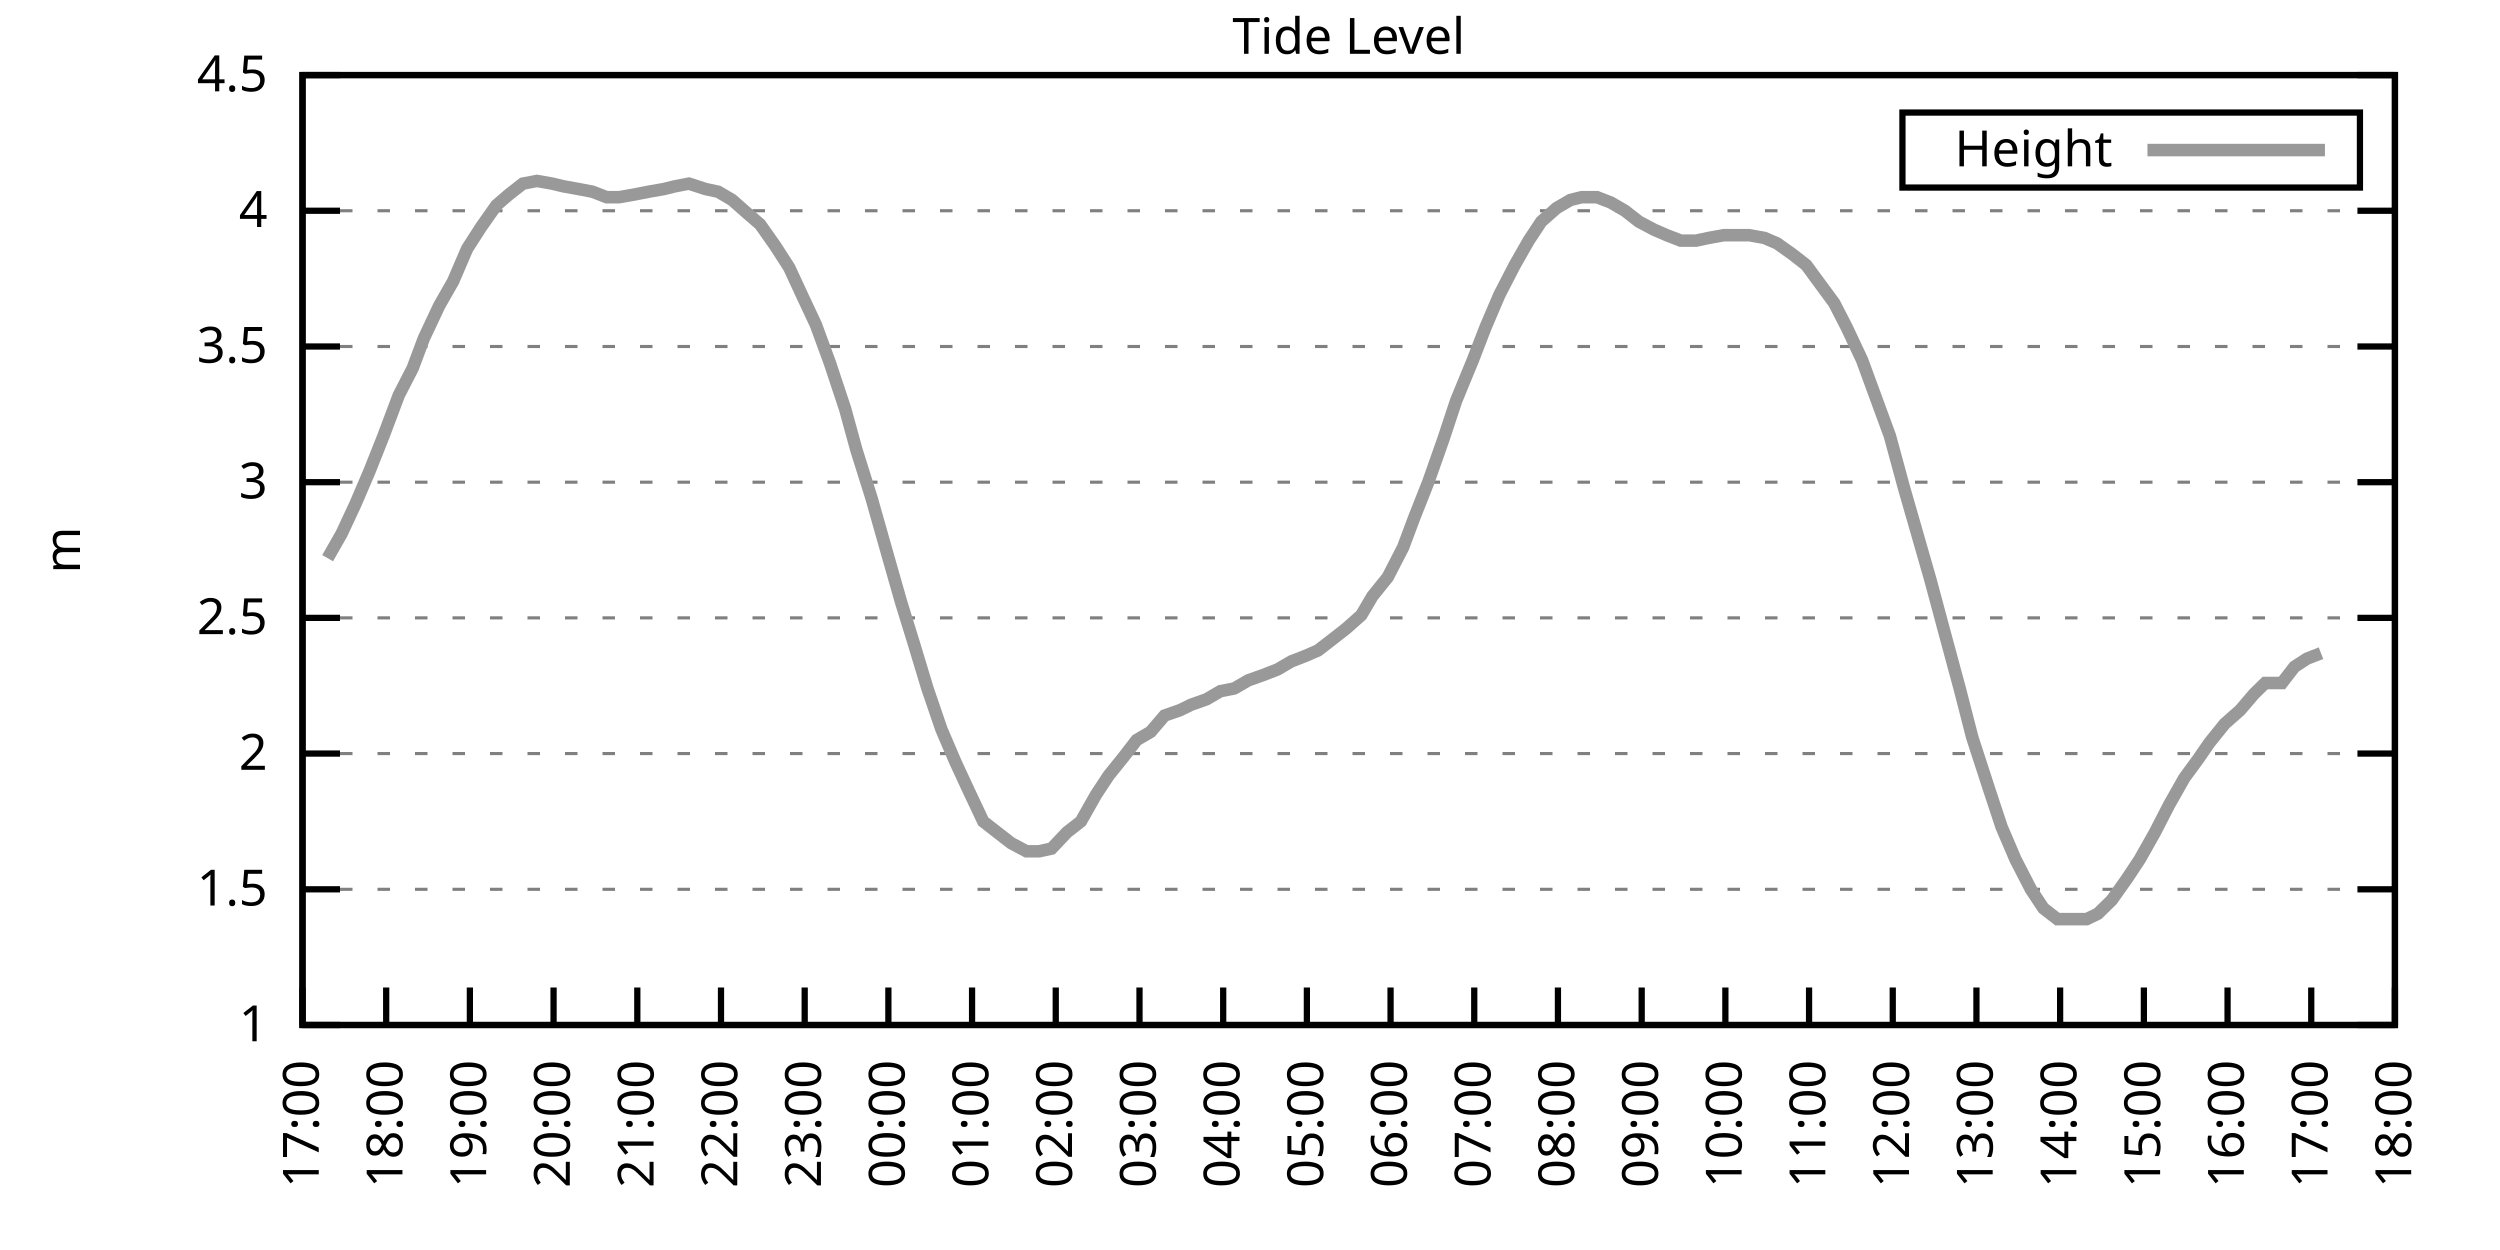
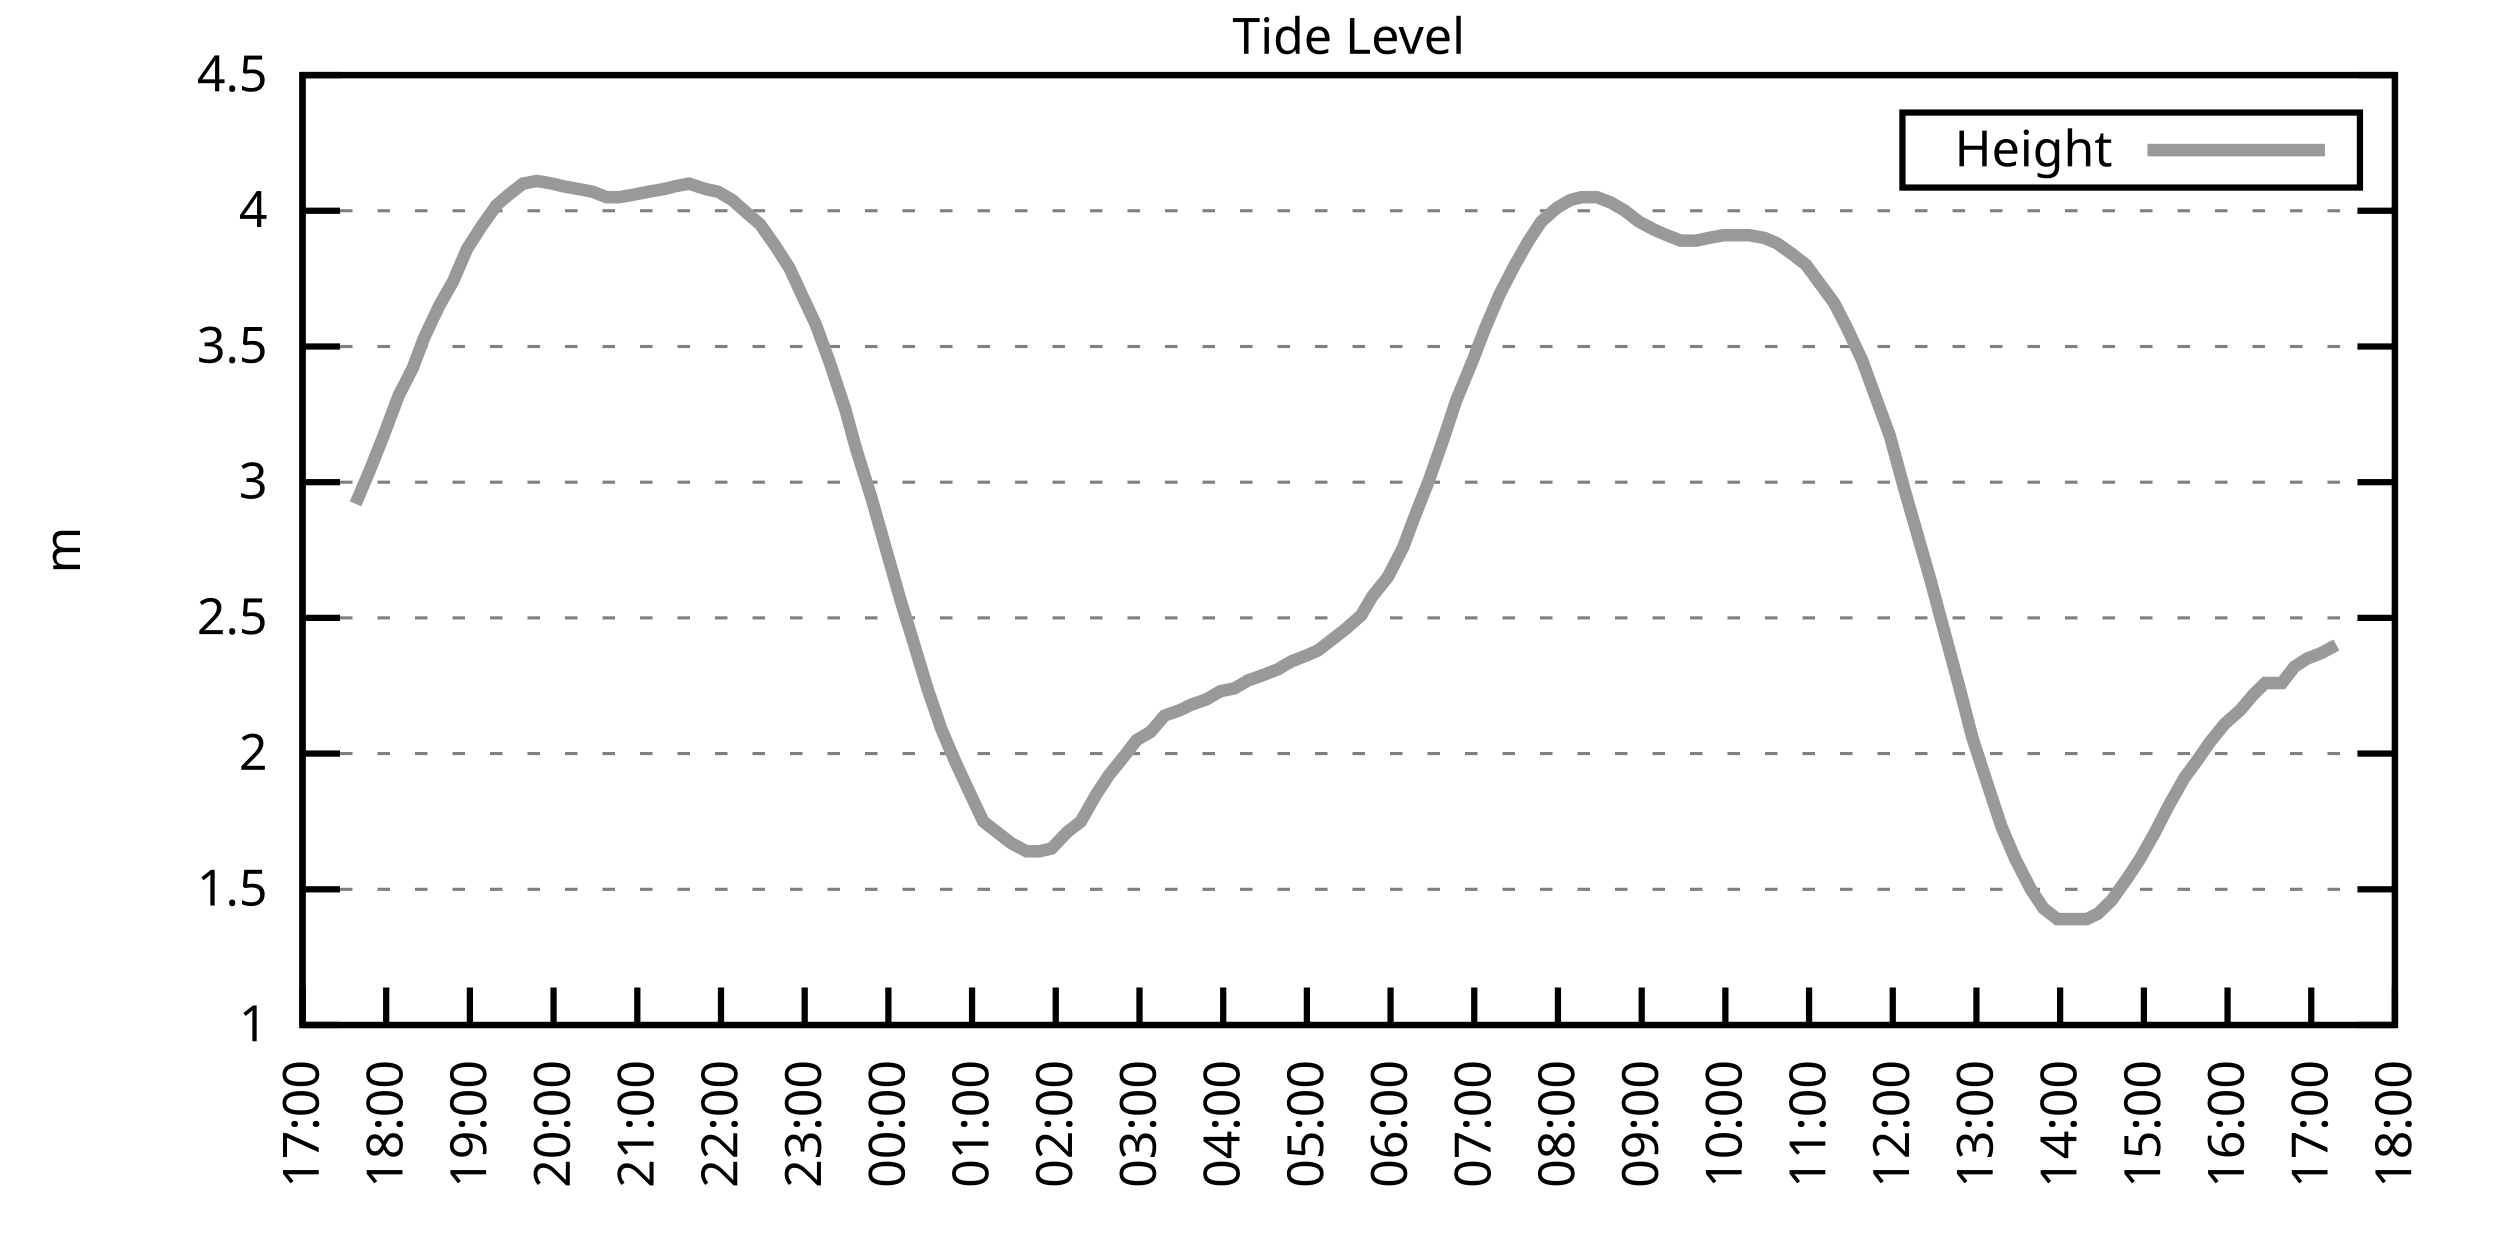
<svg xmlns="http://www.w3.org/2000/svg" xmlns:xlink="http://www.w3.org/1999/xlink" width="400" height="200" viewBox="0 0 400 200">
  <g id="gnuplot_canvas">
    <rect x="0" y="0" width="400" height="200" fill="none" />
    <defs>
      <circle id="gpDot" r="0.5" stroke-width="0.5" stroke="currentColor" />
      <path id="gpPt0" stroke-width="0.333" stroke="currentColor" d="M-1,0 h2 M0,-1 v2" />
      <path id="gpPt1" stroke-width="0.333" stroke="currentColor" d="M-1,-1 L1,1 M1,-1 L-1,1" />
      <path id="gpPt2" stroke-width="0.333" stroke="currentColor" d="M-1,0 L1,0 M0,-1 L0,1 M-1,-1 L1,1 M-1,1 L1,-1" />
      <rect id="gpPt3" stroke-width="0.333" stroke="currentColor" x="-1" y="-1" width="2" height="2" />
      <rect id="gpPt4" stroke-width="0.333" stroke="currentColor" fill="currentColor" x="-1" y="-1" width="2" height="2" />
      <circle id="gpPt5" stroke-width="0.333" stroke="currentColor" cx="0" cy="0" r="1" />
      <use xlink:href="#gpPt5" id="gpPt6" fill="currentColor" stroke="none" />
      <path id="gpPt7" stroke-width="0.333" stroke="currentColor" d="M0,-1.33 L-1.33,0.67 L1.33,0.67 z" />
      <use xlink:href="#gpPt7" id="gpPt8" fill="currentColor" stroke="none" />
      <use xlink:href="#gpPt7" id="gpPt9" stroke="currentColor" transform="rotate(180)" />
      <use xlink:href="#gpPt9" id="gpPt10" fill="currentColor" stroke="none" />
      <use xlink:href="#gpPt3" id="gpPt11" stroke="currentColor" transform="rotate(45)" />
      <use xlink:href="#gpPt11" id="gpPt12" fill="currentColor" stroke="none" />
      <path id="gpPt13" stroke-width="0.333" stroke="currentColor" d="M0,1.330 L1.265,0.411 L0.782,-1.067 L-0.782,-1.076 L-1.265,0.411 z" />
      <use xlink:href="#gpPt13" id="gpPt14" fill="currentColor" stroke="none" />
      <filter id="textbox" filterUnits="objectBoundingBox" x="0" y="0" height="1" width="1">
        <feFlood flood-color="white" flood-opacity="1" result="bgnd" />
        <feComposite in="SourceGraphic" in2="bgnd" operator="atop" />
      </filter>
      <filter id="greybox" filterUnits="objectBoundingBox" x="0" y="0" height="1" width="1">
        <feFlood flood-color="lightgrey" flood-opacity="1" result="grey" />
        <feComposite in="SourceGraphic" in2="grey" operator="atop" />
      </filter>
    </defs>
    <g fill="none" color="white" stroke="currentColor" stroke-width="1.00" stroke-linecap="butt" stroke-linejoin="miter">
</g>
    <g fill="none" color="black" stroke="currentColor" stroke-width="1.00" stroke-linecap="butt" stroke-linejoin="miter">
      <g stroke="none" shape-rendering="crispEdges">
        <polygon fill="rgb(255, 255, 255)" points="48.40,164.00 383.18,164.00 383.18,12.02 48.40,12.02 " />
      </g>
    </g>
    <g fill="none" color="black" stroke="currentColor" stroke-width="1.00" stroke-linecap="butt" stroke-linejoin="miter">
</g>
    <g fill="none" color="black" stroke="black" stroke-width="0.50" stroke-linecap="butt" stroke-linejoin="miter">
</g>
    <g fill="none" color="gray" stroke="currentColor" stroke-width="0.50" stroke-linecap="butt" stroke-linejoin="miter">
      <path stroke="gray" stroke-dasharray="2,4" class="gridline" d="M48.40,164.00 L383.19,164.00  " />
    </g>
    <g fill="none" color="gray" stroke="gray" stroke-width="1.00" stroke-linecap="butt" stroke-linejoin="miter">
</g>
    <g fill="none" color="black" stroke="currentColor" stroke-width="1.00" stroke-linecap="butt" stroke-linejoin="miter">
      <path stroke="black" d="M48.40,164.00 L54.40,164.00 M383.19,164.00 L377.19,164.00  " />
      <g transform="translate(42.80,166.60)" stroke="none" fill="black" font-family="Sans" font-size="8.00" text-anchor="end">
        <text>
          <tspan font-family="Sans"> 1</tspan>
        </text>
      </g>
    </g>
    <g fill="none" color="black" stroke="currentColor" stroke-width="1.00" stroke-linecap="butt" stroke-linejoin="miter">
</g>
    <g fill="none" color="black" stroke="black" stroke-width="0.50" stroke-linecap="butt" stroke-linejoin="miter">
</g>
    <g fill="none" color="gray" stroke="currentColor" stroke-width="0.50" stroke-linecap="butt" stroke-linejoin="miter">
      <path stroke="gray" stroke-dasharray="2,4" class="gridline" d="M48.40,142.29 L383.19,142.29  " />
    </g>
    <g fill="none" color="gray" stroke="gray" stroke-width="1.00" stroke-linecap="butt" stroke-linejoin="miter">
</g>
    <g fill="none" color="black" stroke="currentColor" stroke-width="1.00" stroke-linecap="butt" stroke-linejoin="miter">
      <path stroke="black" d="M48.40,142.29 L54.40,142.29 M383.19,142.29 L377.19,142.29  " />
      <g transform="translate(42.80,144.89)" stroke="none" fill="black" font-family="Sans" font-size="8.00" text-anchor="end">
        <text>
          <tspan font-family="Sans"> 1.5</tspan>
        </text>
      </g>
    </g>
    <g fill="none" color="black" stroke="currentColor" stroke-width="1.00" stroke-linecap="butt" stroke-linejoin="miter">
</g>
    <g fill="none" color="black" stroke="black" stroke-width="0.50" stroke-linecap="butt" stroke-linejoin="miter">
</g>
    <g fill="none" color="gray" stroke="currentColor" stroke-width="0.50" stroke-linecap="butt" stroke-linejoin="miter">
      <path stroke="gray" stroke-dasharray="2,4" class="gridline" d="M48.40,120.57 L383.19,120.57  " />
    </g>
    <g fill="none" color="gray" stroke="gray" stroke-width="1.00" stroke-linecap="butt" stroke-linejoin="miter">
</g>
    <g fill="none" color="black" stroke="currentColor" stroke-width="1.00" stroke-linecap="butt" stroke-linejoin="miter">
      <path stroke="black" d="M48.40,120.57 L54.40,120.57 M383.19,120.57 L377.19,120.57  " />
      <g transform="translate(42.80,123.17)" stroke="none" fill="black" font-family="Sans" font-size="8.00" text-anchor="end">
        <text>
          <tspan font-family="Sans"> 2</tspan>
        </text>
      </g>
    </g>
    <g fill="none" color="black" stroke="currentColor" stroke-width="1.00" stroke-linecap="butt" stroke-linejoin="miter">
</g>
    <g fill="none" color="black" stroke="black" stroke-width="0.50" stroke-linecap="butt" stroke-linejoin="miter">
</g>
    <g fill="none" color="gray" stroke="currentColor" stroke-width="0.50" stroke-linecap="butt" stroke-linejoin="miter">
      <path stroke="gray" stroke-dasharray="2,4" class="gridline" d="M48.40,98.86 L383.19,98.86  " />
    </g>
    <g fill="none" color="gray" stroke="gray" stroke-width="1.00" stroke-linecap="butt" stroke-linejoin="miter">
</g>
    <g fill="none" color="black" stroke="currentColor" stroke-width="1.00" stroke-linecap="butt" stroke-linejoin="miter">
      <path stroke="black" d="M48.40,98.86 L54.40,98.86 M383.19,98.86 L377.19,98.86  " />
      <g transform="translate(42.80,101.46)" stroke="none" fill="black" font-family="Sans" font-size="8.00" text-anchor="end">
        <text>
          <tspan font-family="Sans"> 2.5</tspan>
        </text>
      </g>
    </g>
    <g fill="none" color="black" stroke="currentColor" stroke-width="1.00" stroke-linecap="butt" stroke-linejoin="miter">
</g>
    <g fill="none" color="black" stroke="black" stroke-width="0.50" stroke-linecap="butt" stroke-linejoin="miter">
</g>
    <g fill="none" color="gray" stroke="currentColor" stroke-width="0.50" stroke-linecap="butt" stroke-linejoin="miter">
      <path stroke="gray" stroke-dasharray="2,4" class="gridline" d="M48.40,77.15 L383.19,77.15  " />
    </g>
    <g fill="none" color="gray" stroke="gray" stroke-width="1.00" stroke-linecap="butt" stroke-linejoin="miter">
</g>
    <g fill="none" color="black" stroke="currentColor" stroke-width="1.00" stroke-linecap="butt" stroke-linejoin="miter">
      <path stroke="black" d="M48.40,77.15 L54.40,77.15 M383.19,77.15 L377.19,77.15  " />
      <g transform="translate(42.80,79.75)" stroke="none" fill="black" font-family="Sans" font-size="8.00" text-anchor="end">
        <text>
          <tspan font-family="Sans"> 3</tspan>
        </text>
      </g>
    </g>
    <g fill="none" color="black" stroke="currentColor" stroke-width="1.00" stroke-linecap="butt" stroke-linejoin="miter">
</g>
    <g fill="none" color="black" stroke="black" stroke-width="0.50" stroke-linecap="butt" stroke-linejoin="miter">
</g>
    <g fill="none" color="gray" stroke="currentColor" stroke-width="0.50" stroke-linecap="butt" stroke-linejoin="miter">
      <path stroke="gray" stroke-dasharray="2,4" class="gridline" d="M48.40,55.44 L383.19,55.44  " />
    </g>
    <g fill="none" color="gray" stroke="gray" stroke-width="1.00" stroke-linecap="butt" stroke-linejoin="miter">
</g>
    <g fill="none" color="black" stroke="currentColor" stroke-width="1.00" stroke-linecap="butt" stroke-linejoin="miter">
      <path stroke="black" d="M48.40,55.44 L54.40,55.44 M383.19,55.44 L377.19,55.44  " />
      <g transform="translate(42.80,58.04)" stroke="none" fill="black" font-family="Sans" font-size="8.00" text-anchor="end">
        <text>
          <tspan font-family="Sans"> 3.5</tspan>
        </text>
      </g>
    </g>
    <g fill="none" color="black" stroke="currentColor" stroke-width="1.00" stroke-linecap="butt" stroke-linejoin="miter">
</g>
    <g fill="none" color="black" stroke="black" stroke-width="0.50" stroke-linecap="butt" stroke-linejoin="miter">
</g>
    <g fill="none" color="gray" stroke="currentColor" stroke-width="0.50" stroke-linecap="butt" stroke-linejoin="miter">
      <path stroke="gray" stroke-dasharray="2,4" class="gridline" d="M48.40,33.72 L383.19,33.72  " />
    </g>
    <g fill="none" color="gray" stroke="gray" stroke-width="1.00" stroke-linecap="butt" stroke-linejoin="miter">
</g>
    <g fill="none" color="black" stroke="currentColor" stroke-width="1.00" stroke-linecap="butt" stroke-linejoin="miter">
      <path stroke="black" d="M48.40,33.72 L54.40,33.72 M383.19,33.72 L377.19,33.72  " />
      <g transform="translate(42.80,36.32)" stroke="none" fill="black" font-family="Sans" font-size="8.00" text-anchor="end">
        <text>
          <tspan font-family="Sans"> 4</tspan>
        </text>
      </g>
    </g>
    <g fill="none" color="black" stroke="currentColor" stroke-width="1.00" stroke-linecap="butt" stroke-linejoin="miter">
</g>
    <g fill="none" color="black" stroke="black" stroke-width="0.50" stroke-linecap="butt" stroke-linejoin="miter">
</g>
    <g fill="none" color="gray" stroke="currentColor" stroke-width="0.50" stroke-linecap="butt" stroke-linejoin="miter">
      <path stroke="gray" stroke-dasharray="2,4" class="gridline" d="M48.40,12.01 L383.19,12.01  " />
    </g>
    <g fill="none" color="gray" stroke="gray" stroke-width="1.00" stroke-linecap="butt" stroke-linejoin="miter">
</g>
    <g fill="none" color="black" stroke="currentColor" stroke-width="1.00" stroke-linecap="butt" stroke-linejoin="miter">
      <path stroke="black" d="M48.40,12.01 L54.40,12.01 M383.19,12.01 L377.19,12.01  " />
      <g transform="translate(42.80,14.61)" stroke="none" fill="black" font-family="Sans" font-size="8.00" text-anchor="end">
        <text>
          <tspan font-family="Sans"> 4.5</tspan>
        </text>
      </g>
    </g>
    <g fill="none" color="black" stroke="currentColor" stroke-width="1.00" stroke-linecap="butt" stroke-linejoin="miter">
      <path stroke="black" d="M48.40,164.00 L48.40,158.00  " />
      <g transform="translate(51.00,169.60) rotate(270.00)" stroke="none" fill="black" font-family="Sans" font-size="8.00" text-anchor="end">
        <text>
          <tspan font-family="Sans">17:00</tspan>
        </text>
      </g>
    </g>
    <g fill="none" color="black" stroke="currentColor" stroke-width="1.00" stroke-linecap="butt" stroke-linejoin="miter">
      <path stroke="black" d="M61.79,164.00 L61.79,158.00  " />
      <g transform="translate(64.39,169.60) rotate(270.00)" stroke="none" fill="black" font-family="Sans" font-size="8.00" text-anchor="end">
        <text>
          <tspan font-family="Sans">18:00</tspan>
        </text>
      </g>
    </g>
    <g fill="none" color="black" stroke="currentColor" stroke-width="1.00" stroke-linecap="butt" stroke-linejoin="miter">
      <path stroke="black" d="M75.18,164.00 L75.18,158.00  " />
      <g transform="translate(77.78,169.60) rotate(270.00)" stroke="none" fill="black" font-family="Sans" font-size="8.00" text-anchor="end">
        <text>
          <tspan font-family="Sans">19:00</tspan>
        </text>
      </g>
    </g>
    <g fill="none" color="black" stroke="currentColor" stroke-width="1.00" stroke-linecap="butt" stroke-linejoin="miter">
      <path stroke="black" d="M88.57,164.00 L88.57,158.00  " />
      <g transform="translate(91.17,169.60) rotate(270.00)" stroke="none" fill="black" font-family="Sans" font-size="8.00" text-anchor="end">
        <text>
          <tspan font-family="Sans">20:00</tspan>
        </text>
      </g>
    </g>
    <g fill="none" color="black" stroke="currentColor" stroke-width="1.00" stroke-linecap="butt" stroke-linejoin="miter">
      <path stroke="black" d="M101.97,164.00 L101.97,158.00  " />
      <g transform="translate(104.57,169.60) rotate(270.00)" stroke="none" fill="black" font-family="Sans" font-size="8.00" text-anchor="end">
        <text>
          <tspan font-family="Sans">21:00</tspan>
        </text>
      </g>
    </g>
    <g fill="none" color="black" stroke="currentColor" stroke-width="1.00" stroke-linecap="butt" stroke-linejoin="miter">
      <path stroke="black" d="M115.36,164.00 L115.36,158.00  " />
      <g transform="translate(117.96,169.60) rotate(270.00)" stroke="none" fill="black" font-family="Sans" font-size="8.00" text-anchor="end">
        <text>
          <tspan font-family="Sans">22:00</tspan>
        </text>
      </g>
    </g>
    <g fill="none" color="black" stroke="currentColor" stroke-width="1.00" stroke-linecap="butt" stroke-linejoin="miter">
      <path stroke="black" d="M128.75,164.00 L128.75,158.00  " />
      <g transform="translate(131.35,169.60) rotate(270.00)" stroke="none" fill="black" font-family="Sans" font-size="8.00" text-anchor="end">
        <text>
          <tspan font-family="Sans">23:00</tspan>
        </text>
      </g>
    </g>
    <g fill="none" color="black" stroke="currentColor" stroke-width="1.00" stroke-linecap="butt" stroke-linejoin="miter">
      <path stroke="black" d="M142.14,164.00 L142.14,158.00  " />
      <g transform="translate(144.74,169.60) rotate(270.00)" stroke="none" fill="black" font-family="Sans" font-size="8.00" text-anchor="end">
        <text>
          <tspan font-family="Sans">00:00</tspan>
        </text>
      </g>
    </g>
    <g fill="none" color="black" stroke="currentColor" stroke-width="1.00" stroke-linecap="butt" stroke-linejoin="miter">
      <path stroke="black" d="M155.53,164.00 L155.53,158.00  " />
      <g transform="translate(158.13,169.60) rotate(270.00)" stroke="none" fill="black" font-family="Sans" font-size="8.00" text-anchor="end">
        <text>
          <tspan font-family="Sans">01:00</tspan>
        </text>
      </g>
    </g>
    <g fill="none" color="black" stroke="currentColor" stroke-width="1.00" stroke-linecap="butt" stroke-linejoin="miter">
      <path stroke="black" d="M168.92,164.00 L168.92,158.00  " />
      <g transform="translate(171.52,169.60) rotate(270.00)" stroke="none" fill="black" font-family="Sans" font-size="8.00" text-anchor="end">
        <text>
          <tspan font-family="Sans">02:00</tspan>
        </text>
      </g>
    </g>
    <g fill="none" color="black" stroke="currentColor" stroke-width="1.00" stroke-linecap="butt" stroke-linejoin="miter">
      <path stroke="black" d="M182.32,164.00 L182.32,158.00  " />
      <g transform="translate(184.92,169.60) rotate(270.00)" stroke="none" fill="black" font-family="Sans" font-size="8.00" text-anchor="end">
        <text>
          <tspan font-family="Sans">03:00</tspan>
        </text>
      </g>
    </g>
    <g fill="none" color="black" stroke="currentColor" stroke-width="1.00" stroke-linecap="butt" stroke-linejoin="miter">
      <path stroke="black" d="M195.71,164.00 L195.71,158.00  " />
      <g transform="translate(198.31,169.60) rotate(270.00)" stroke="none" fill="black" font-family="Sans" font-size="8.00" text-anchor="end">
        <text>
          <tspan font-family="Sans">04:00</tspan>
        </text>
      </g>
    </g>
    <g fill="none" color="black" stroke="currentColor" stroke-width="1.00" stroke-linecap="butt" stroke-linejoin="miter">
      <path stroke="black" d="M209.10,164.00 L209.10,158.00  " />
      <g transform="translate(211.70,169.60) rotate(270.00)" stroke="none" fill="black" font-family="Sans" font-size="8.00" text-anchor="end">
        <text>
          <tspan font-family="Sans">05:00</tspan>
        </text>
      </g>
    </g>
    <g fill="none" color="black" stroke="currentColor" stroke-width="1.00" stroke-linecap="butt" stroke-linejoin="miter">
      <path stroke="black" d="M222.49,164.00 L222.49,158.00  " />
      <g transform="translate(225.09,169.60) rotate(270.00)" stroke="none" fill="black" font-family="Sans" font-size="8.00" text-anchor="end">
        <text>
          <tspan font-family="Sans">06:00</tspan>
        </text>
      </g>
    </g>
    <g fill="none" color="black" stroke="currentColor" stroke-width="1.00" stroke-linecap="butt" stroke-linejoin="miter">
      <path stroke="black" d="M235.88,164.00 L235.88,158.00  " />
      <g transform="translate(238.48,169.60) rotate(270.00)" stroke="none" fill="black" font-family="Sans" font-size="8.00" text-anchor="end">
        <text>
          <tspan font-family="Sans">07:00</tspan>
        </text>
      </g>
    </g>
    <g fill="none" color="black" stroke="currentColor" stroke-width="1.00" stroke-linecap="butt" stroke-linejoin="miter">
      <path stroke="black" d="M249.27,164.00 L249.27,158.00  " />
      <g transform="translate(251.87,169.60) rotate(270.00)" stroke="none" fill="black" font-family="Sans" font-size="8.00" text-anchor="end">
        <text>
          <tspan font-family="Sans">08:00</tspan>
        </text>
      </g>
    </g>
    <g fill="none" color="black" stroke="currentColor" stroke-width="1.00" stroke-linecap="butt" stroke-linejoin="miter">
      <path stroke="black" d="M262.67,164.00 L262.67,158.00  " />
      <g transform="translate(265.27,169.60) rotate(270.00)" stroke="none" fill="black" font-family="Sans" font-size="8.00" text-anchor="end">
        <text>
          <tspan font-family="Sans">09:00</tspan>
        </text>
      </g>
    </g>
    <g fill="none" color="black" stroke="currentColor" stroke-width="1.00" stroke-linecap="butt" stroke-linejoin="miter">
      <path stroke="black" d="M276.06,164.00 L276.06,158.00  " />
      <g transform="translate(278.66,169.60) rotate(270.00)" stroke="none" fill="black" font-family="Sans" font-size="8.00" text-anchor="end">
        <text>
          <tspan font-family="Sans">10:00</tspan>
        </text>
      </g>
    </g>
    <g fill="none" color="black" stroke="currentColor" stroke-width="1.00" stroke-linecap="butt" stroke-linejoin="miter">
      <path stroke="black" d="M289.45,164.00 L289.45,158.00  " />
      <g transform="translate(292.05,169.60) rotate(270.00)" stroke="none" fill="black" font-family="Sans" font-size="8.00" text-anchor="end">
        <text>
          <tspan font-family="Sans">11:00</tspan>
        </text>
      </g>
    </g>
    <g fill="none" color="black" stroke="currentColor" stroke-width="1.00" stroke-linecap="butt" stroke-linejoin="miter">
      <path stroke="black" d="M302.84,164.00 L302.84,158.00  " />
      <g transform="translate(305.44,169.60) rotate(270.00)" stroke="none" fill="black" font-family="Sans" font-size="8.00" text-anchor="end">
        <text>
          <tspan font-family="Sans">12:00</tspan>
        </text>
      </g>
    </g>
    <g fill="none" color="black" stroke="currentColor" stroke-width="1.00" stroke-linecap="butt" stroke-linejoin="miter">
      <path stroke="black" d="M316.23,164.00 L316.23,158.00  " />
      <g transform="translate(318.83,169.60) rotate(270.00)" stroke="none" fill="black" font-family="Sans" font-size="8.00" text-anchor="end">
        <text>
          <tspan font-family="Sans">13:00</tspan>
        </text>
      </g>
    </g>
    <g fill="none" color="black" stroke="currentColor" stroke-width="1.00" stroke-linecap="butt" stroke-linejoin="miter">
      <path stroke="black" d="M329.62,164.00 L329.62,158.00  " />
      <g transform="translate(332.22,169.60) rotate(270.00)" stroke="none" fill="black" font-family="Sans" font-size="8.00" text-anchor="end">
        <text>
          <tspan font-family="Sans">14:00</tspan>
        </text>
      </g>
    </g>
    <g fill="none" color="black" stroke="currentColor" stroke-width="1.00" stroke-linecap="butt" stroke-linejoin="miter">
      <path stroke="black" d="M343.02,164.00 L343.02,158.00  " />
      <g transform="translate(345.62,169.60) rotate(270.00)" stroke="none" fill="black" font-family="Sans" font-size="8.00" text-anchor="end">
        <text>
          <tspan font-family="Sans">15:00</tspan>
        </text>
      </g>
    </g>
    <g fill="none" color="black" stroke="currentColor" stroke-width="1.00" stroke-linecap="butt" stroke-linejoin="miter">
      <path stroke="black" d="M356.41,164.00 L356.41,158.00  " />
      <g transform="translate(359.01,169.60) rotate(270.00)" stroke="none" fill="black" font-family="Sans" font-size="8.00" text-anchor="end">
        <text>
          <tspan font-family="Sans">16:00</tspan>
        </text>
      </g>
    </g>
    <g fill="none" color="black" stroke="currentColor" stroke-width="1.00" stroke-linecap="butt" stroke-linejoin="miter">
      <path stroke="black" d="M369.80,164.00 L369.80,158.00  " />
      <g transform="translate(372.40,169.60) rotate(270.00)" stroke="none" fill="black" font-family="Sans" font-size="8.00" text-anchor="end">
        <text>
          <tspan font-family="Sans">17:00</tspan>
        </text>
      </g>
    </g>
    <g fill="none" color="black" stroke="currentColor" stroke-width="1.00" stroke-linecap="butt" stroke-linejoin="miter">
      <path stroke="black" d="M383.19,164.00 L383.19,158.00  " />
      <g transform="translate(385.79,169.60) rotate(270.00)" stroke="none" fill="black" font-family="Sans" font-size="8.00" text-anchor="end">
        <text>
          <tspan font-family="Sans">18:00</tspan>
        </text>
      </g>
    </g>
    <g fill="none" color="black" stroke="currentColor" stroke-width="1.00" stroke-linecap="butt" stroke-linejoin="miter">
</g>
    <g fill="none" color="black" stroke="currentColor" stroke-width="1.00" stroke-linecap="butt" stroke-linejoin="miter">
      <path stroke="black" d="M48.40,12.01 L48.40,164.00 L383.19,164.00 L383.19,12.01 L48.40,12.01 Z  " />
    </g>
    <g fill="none" color="black" stroke="currentColor" stroke-width="1.00" stroke-linecap="butt" stroke-linejoin="miter">
</g>
    <g fill="none" color="black" stroke="currentColor" stroke-width="1.00" stroke-linecap="butt" stroke-linejoin="miter">
      <path stroke="black" d="M304.39,30.01 L304.39,18.01 L377.59,18.01 L377.59,30.01 L304.39,30.01 Z  " />
    </g>
    <g id="Tide_level_plot_1">
      <g fill="none" color="white" stroke="black" stroke-width="2.00" stroke-linecap="butt" stroke-linejoin="miter">
</g>
      <g fill="none" color="black" stroke="currentColor" stroke-width="2.00" stroke-linecap="butt" stroke-linejoin="miter">
        <g transform="translate(337.99,26.61)" stroke="none" fill="black" font-family="Sans" font-size="8.00" text-anchor="end">
          <text>
            <tspan font-family="Sans">Height</tspan>
          </text>
        </g>
      </g>
      <g fill="none" color="black" stroke="currentColor" stroke-width="2.00" stroke-linecap="butt" stroke-linejoin="miter">
-         <path stroke="rgb(153, 153, 153)" d="M343.59,24.01 L371.99,24.01 M52.42,89.31 L54.65,85.40 L56.88,80.62 L59.11,75.41 L61.35,69.77 L63.80,63.25   L66.03,58.91 L67.82,54.13 L70.27,48.92 L72.50,45.01 L74.74,39.80 L76.97,36.33 L79.42,32.85 L81.43,31.12   L83.66,29.38 L85.90,28.95 L88.35,29.38 L90.14,29.81 L92.59,30.25 L94.82,30.68 L97.06,31.55 L99.06,31.55   L101.52,31.12 L103.75,30.68 L106.21,30.25 L107.99,29.81 L110.22,29.38 L112.90,30.25 L114.91,30.68 L117.14,31.99   L119.60,34.16 L121.61,35.89 L124.06,39.37 L126.29,42.84 L128.30,47.18 L130.54,51.96 L132.77,58.04 L135.22,65.42   L137.01,71.94 L139.46,79.75 L141.92,88.44 L144.15,96.26 L146.16,102.77 L148.39,110.15 L150.62,116.67 L152.85,121.88   L154.86,126.22 L157.32,131.43 L159.55,133.17 L161.78,134.90 L164.24,136.21 L166.25,136.21 L168.25,135.77 L170.71,133.17   L172.94,131.43 L175.40,127.09 L177.41,124.05 L179.86,121.01 L181.87,118.40 L184.10,117.10 L186.33,114.49 L188.79,113.63   L190.57,112.76 L193.03,111.89 L195.26,110.59 L197.49,110.15 L199.73,108.85 L202.18,107.98 L204.41,107.11 L206.64,105.81   L208.88,104.94 L210.88,104.07 L213.12,102.34 L215.35,100.60 L217.80,98.43 L219.59,95.39 L222.04,92.35 L224.50,87.57   L226.29,82.79 L228.52,77.15 L230.97,70.20 L232.98,64.12 L235.66,57.61 L237.67,52.40 L239.90,47.18 L242.36,42.41   L244.59,38.50 L246.60,35.46 L249.05,33.29 L251.28,31.99 L253.07,31.55 L255.52,31.55 L257.76,32.42 L259.99,33.72   L262.22,35.46 L264.67,36.76 L266.68,37.63 L268.92,38.50 L271.37,38.50 L273.38,38.07 L275.83,37.63 L277.84,37.63   L279.85,37.63 L282.31,38.07 L284.32,38.93 L286.77,40.67 L289.00,42.41 L291.23,45.45 L293.47,48.49 L295.48,52.40   L297.93,57.61 L300.16,63.69 L302.39,69.77 L304.63,78.02 L306.63,84.97 L308.87,92.78 L311.32,101.90 L313.55,110.15   L315.56,117.97 L318.24,126.22 L320.25,132.30 L322.48,137.51 L324.94,142.29 L326.95,145.33 L329.18,147.06 L333.86,147.06   L335.65,146.20 L337.88,144.02 L340.34,140.55 L342.35,137.51 L344.80,133.17 L347.03,128.83 L349.49,124.48 L351.72,121.44   L353.51,118.84 L355.96,115.80 L358.42,113.63 L360.65,111.02 L362.43,109.28 L365.11,109.28 L367.12,106.68 L369.13,105.38   L371.36,104.51  " />
+         <path stroke="rgb(153, 153, 153)" d="M343.59,24.01 L371.99,24.01 M56.88,80.62 L59.11,75.41 L61.35,69.77 L63.80,63.25 L66.03,58.91 L67.82,54.13   L70.27,48.92 L72.50,45.01 L74.74,39.80 L76.97,36.33 L79.42,32.85 L81.43,31.12 L83.66,29.38 L85.90,28.95   L88.35,29.38 L90.14,29.81 L92.59,30.25 L94.82,30.68 L97.06,31.55 L99.06,31.55 L101.52,31.12 L103.75,30.68   L106.21,30.25 L107.99,29.81 L110.22,29.38 L112.90,30.25 L114.91,30.68 L117.14,31.99 L119.60,34.16 L121.61,35.89   L124.06,39.37 L126.29,42.84 L128.30,47.18 L130.54,51.96 L132.77,58.04 L135.22,65.42 L137.01,71.94 L139.46,79.75   L141.92,88.44 L144.15,96.26 L146.16,102.77 L148.39,110.15 L150.62,116.67 L152.85,121.88 L154.86,126.22 L157.32,131.43   L159.55,133.17 L161.78,134.90 L164.24,136.21 L166.25,136.21 L168.25,135.77 L170.71,133.17 L172.94,131.43 L175.40,127.09   L177.41,124.05 L179.86,121.01 L181.87,118.40 L184.10,117.10 L186.33,114.49 L188.79,113.63 L190.57,112.76 L193.03,111.89   L195.26,110.59 L197.49,110.15 L199.73,108.85 L202.18,107.98 L204.41,107.11 L206.64,105.81 L208.88,104.94 L210.88,104.07   L213.12,102.34 L215.35,100.60 L217.80,98.43 L219.59,95.39 L222.04,92.35 L224.50,87.57 L226.29,82.79 L228.52,77.15   L230.97,70.20 L232.98,64.12 L235.66,57.61 L237.67,52.40 L239.90,47.18 L242.36,42.41 L244.59,38.50 L246.60,35.46   L249.05,33.29 L251.28,31.99 L253.07,31.55 L255.52,31.55 L257.76,32.42 L259.99,33.72 L262.22,35.46 L264.67,36.76   L266.68,37.63 L268.92,38.50 L271.37,38.50 L273.38,38.07 L275.83,37.63 L277.84,37.63 L279.85,37.63 L282.31,38.07   L284.32,38.93 L286.77,40.67 L289.00,42.41 L291.23,45.45 L293.47,48.49 L295.48,52.40 L297.93,57.61 L300.16,63.69   L302.39,69.77 L304.63,78.02 L306.63,84.97 L308.87,92.78 L311.32,101.90 L313.55,110.15 L315.56,117.97 L318.24,126.22   L320.25,132.30 L322.48,137.51 L324.94,142.29 L326.95,145.33 L329.18,147.06 L333.86,147.06 L335.65,146.20 L337.88,144.02   L340.34,140.55 L342.35,137.51 L344.80,133.17 L347.03,128.83 L349.49,124.48 L351.72,121.44 L353.51,118.84 L355.96,115.80   L358.42,113.63 L360.65,111.02 L362.43,109.28 L365.11,109.28 L367.12,106.68 L369.13,105.38 L371.36,104.51 L373.82,103.20    " />
      </g>
    </g>
    <g fill="none" color="black" stroke="currentColor" stroke-width="2.00" stroke-linecap="butt" stroke-linejoin="miter">
</g>
    <g fill="none" color="black" stroke="black" stroke-width="1.00" stroke-linecap="butt" stroke-linejoin="miter">
</g>
    <g fill="none" color="black" stroke="currentColor" stroke-width="1.00" stroke-linecap="butt" stroke-linejoin="miter">
      <path stroke="black" d="M48.40,12.01 L48.40,164.00 L383.19,164.00 L383.19,12.01 L48.40,12.01 Z  " />
      <g transform="translate(12.80,88.01) rotate(270.00)" stroke="none" fill="black" font-family="Sans" font-size="8.00" text-anchor="middle">
        <text>
          <tspan font-family="Sans">m</tspan>
        </text>
      </g>
    </g>
    <g fill="none" color="black" stroke="currentColor" stroke-width="1.00" stroke-linecap="butt" stroke-linejoin="miter">
</g>
    <g fill="none" color="black" stroke="currentColor" stroke-width="1.00" stroke-linecap="butt" stroke-linejoin="miter">
      <g transform="translate(215.79,8.61)" stroke="none" fill="black" font-family="Sans" font-size="8.00" text-anchor="middle">
        <text>
          <tspan font-family="Sans">Tide Level</tspan>
        </text>
      </g>
    </g>
    <g fill="none" color="black" stroke="currentColor" stroke-width="1.00" stroke-linecap="butt" stroke-linejoin="miter">
</g>
  </g>
</svg>
